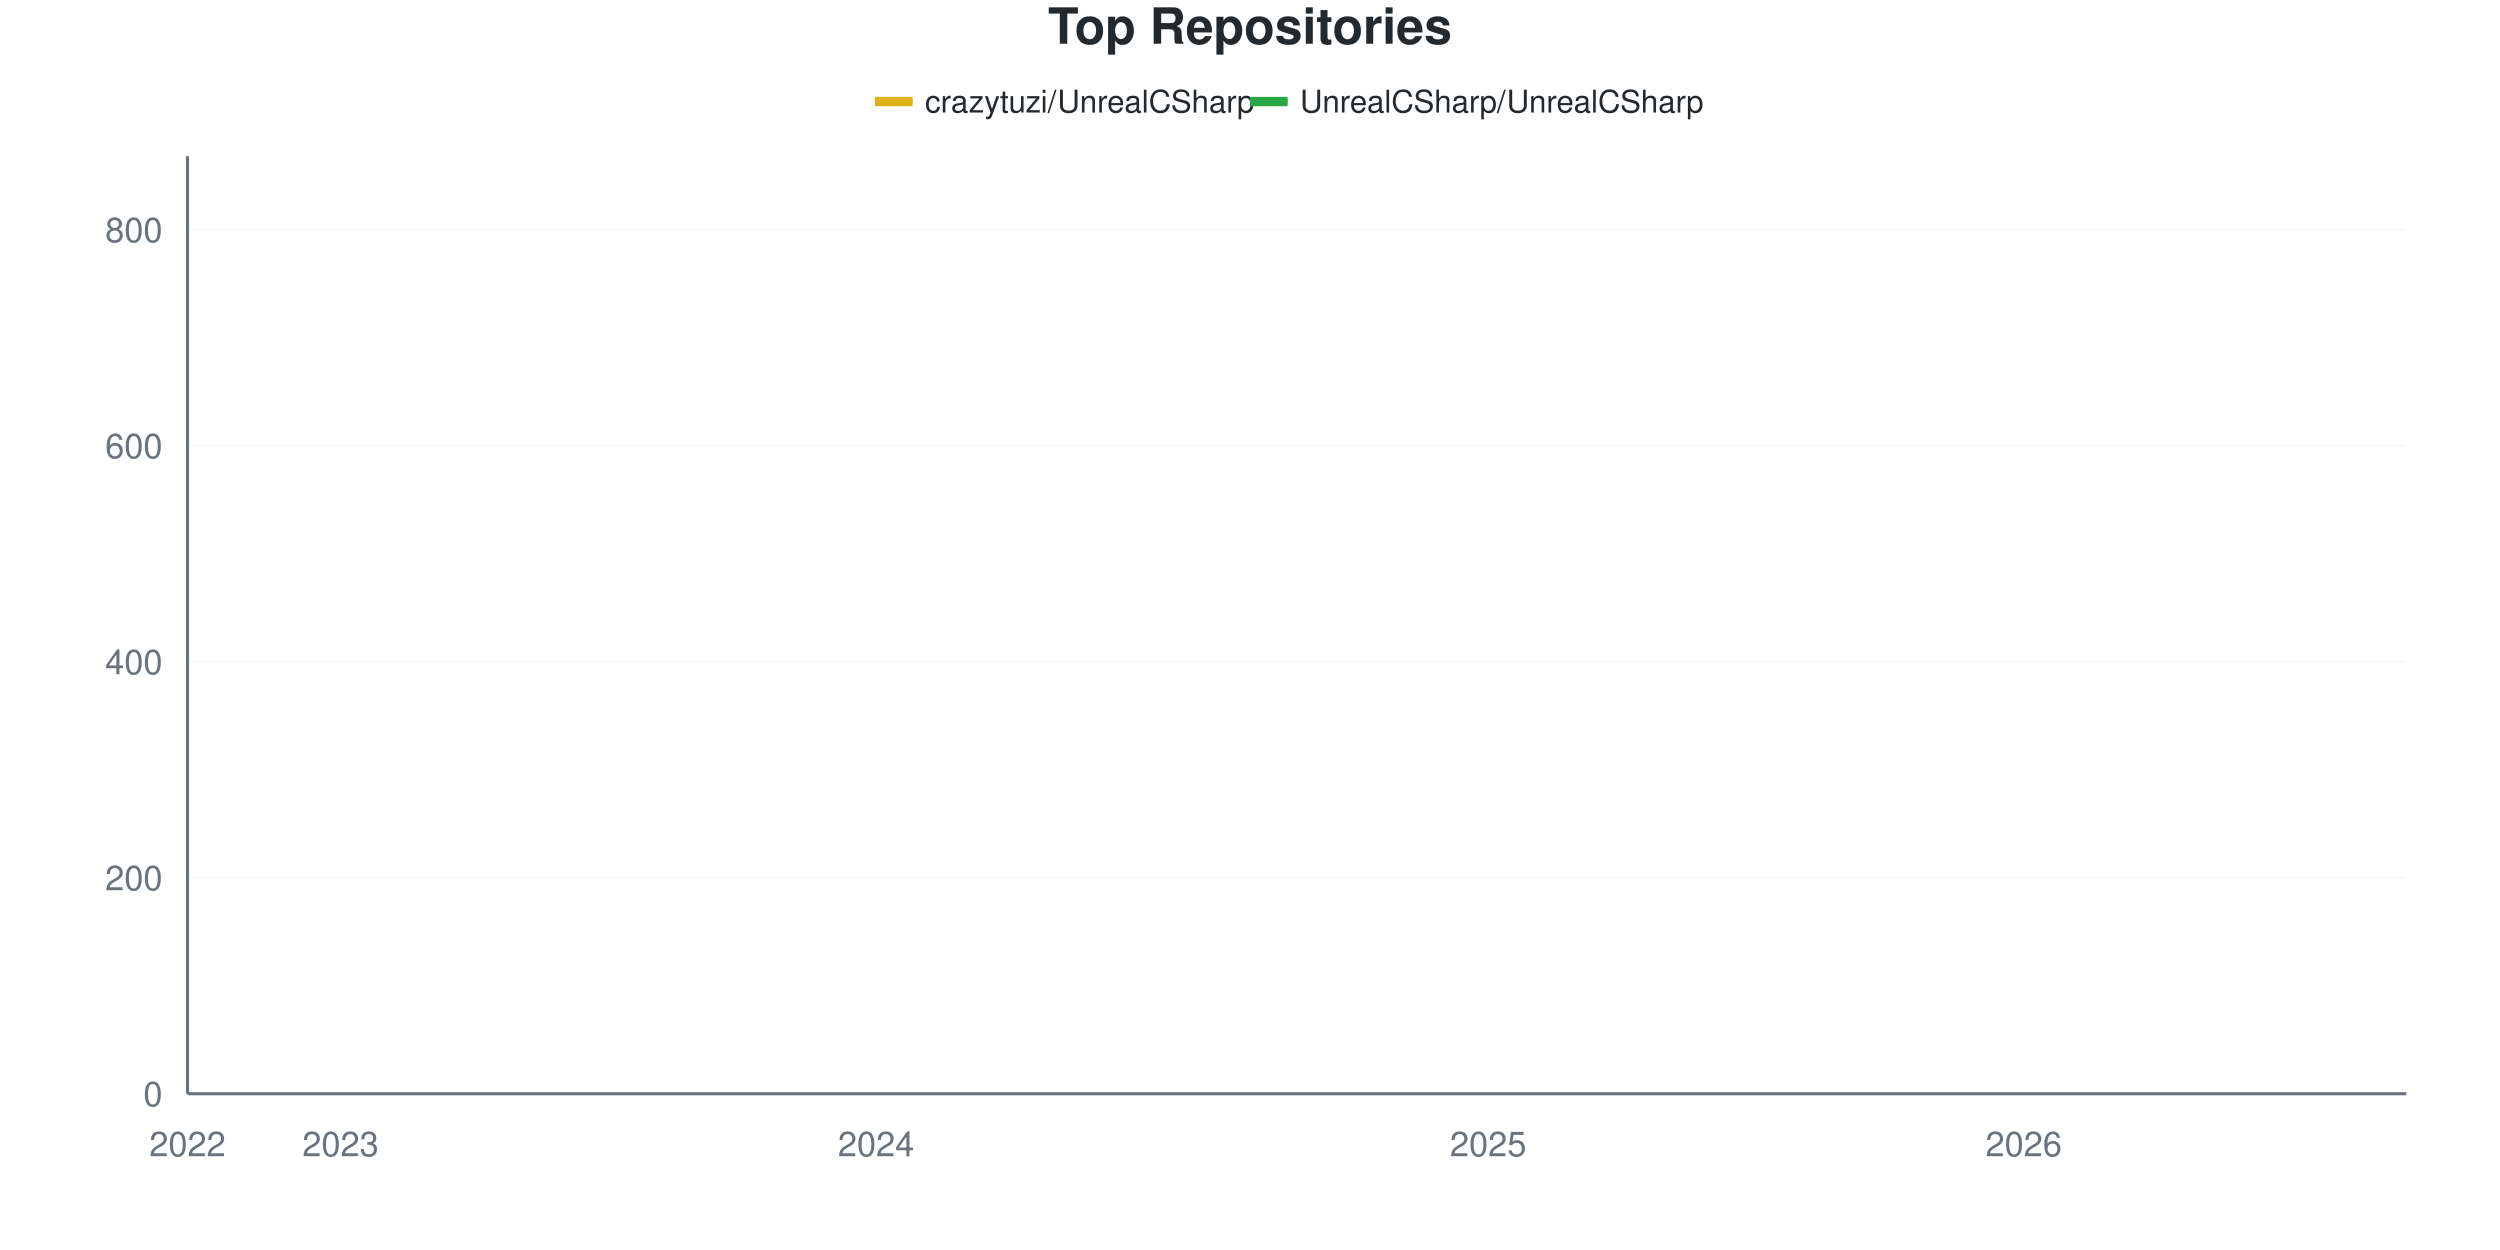
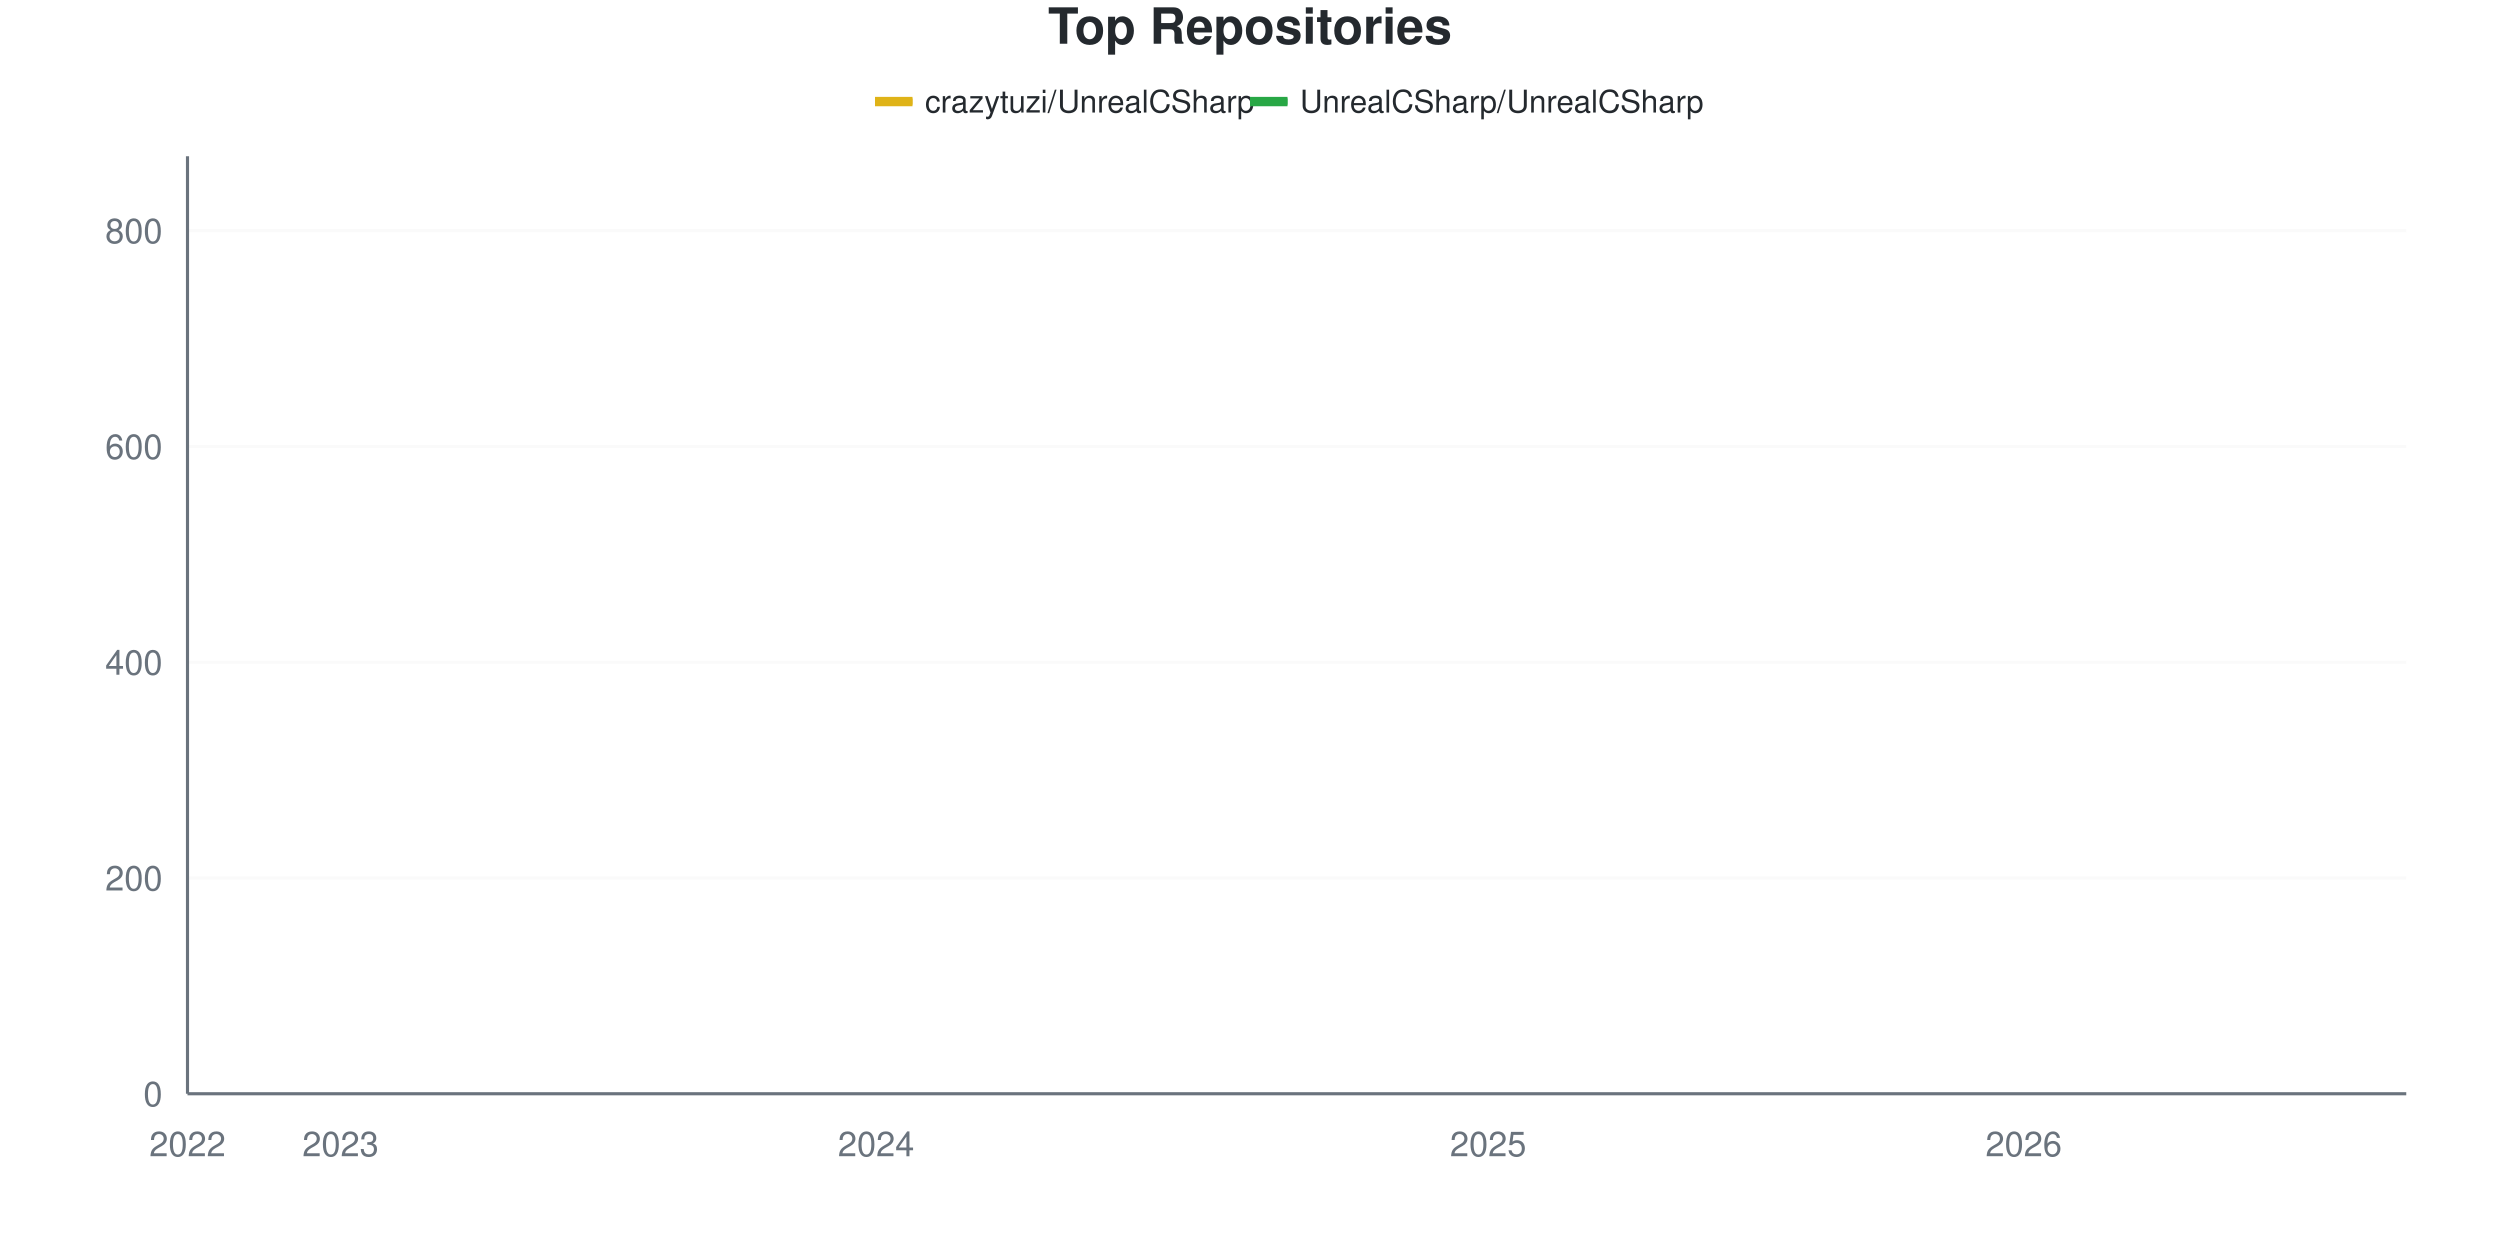
<svg xmlns="http://www.w3.org/2000/svg" viewBox="0 0 800 400" width="800" height="400">
  <style>
    @keyframes drawLine {
      to { stroke-dashoffset: 0; }
    }
    @keyframes fadeInPoint {
      from { opacity: 0; }
      to { opacity: 1; }
    }
    .data-line-0 {
      stroke-dasharray: 1194;
      stroke-dashoffset: 1194;
      animation: drawLine 2s ease-out forwards;
    }
    .data-line-1 {
      stroke-dasharray: 1066;
      stroke-dashoffset: 1066;
      animation: drawLine 2s ease-out forwards;
    }
    .data-point {
      opacity: 0;
      animation: fadeInPoint 0.5s ease-out forwards;
    }
    .chart-bg { fill: #fff; }
    .chart-text { fill: #24292e; }
    .chart-muted { fill: #6a737d; }
    .chart-grid { stroke: #eee; }
    .chart-axis { stroke: #6a737d; }
    @media (prefers-color-scheme: dark) {
      .chart-bg { fill: #0d1117; }
      .chart-text { fill: #e6edf3; }
      .chart-muted { fill: #8b949e; }
      .chart-grid { stroke: #21262d; }
      .chart-axis { stroke: #8b949e; }
    }
  </style>
  <rect width="800" height="400" class="chart-bg" />
  <text x="400" y="14" text-anchor="middle" class="chart-text" font-size="16" font-weight="bold" font-family="-apple-system, BlinkMacSystemFont, 'Segoe UI', Helvetica, Arial, sans-serif">Top Repositories</text>
  <g class="legend">
    <rect x="280" y="31" width="12" height="3" fill="#dfb317" />
    <line x1="280" y1="32.5" x2="292" y2="32.5" stroke="#dfb317" stroke-width="2" />
    <text x="296" y="36" class="chart-text" font-size="10" font-family="-apple-system, BlinkMacSystemFont, 'Segoe UI', Helvetica, Arial, sans-serif">crazytuzi/UnrealCSharp</text>
    <rect x="400" y="31" width="12" height="3" fill="#28a745" />
    <line x1="400" y1="32.5" x2="412" y2="32.5" stroke="#28a745" stroke-width="2" />
    <text x="416" y="36" class="chart-text" font-size="10" font-family="-apple-system, BlinkMacSystemFont, 'Segoe UI', Helvetica, Arial, sans-serif">UnrealCSharp/UnrealCSharp</text>
  </g>
  <g class="grid">
    <line x1="60" y1="350" x2="770" y2="350" class="chart-grid" stroke-opacity="0.3" />
    <text x="52" y="354" text-anchor="end" class="chart-muted" font-size="11" font-family="-apple-system, BlinkMacSystemFont, 'Segoe UI', Helvetica, Arial, sans-serif">0</text>
-     <line x1="60" y1="280.876" x2="770" y2="280.876" class="chart-grid" stroke-opacity="0.3" />
-     <text x="52" y="284.876" text-anchor="end" class="chart-muted" font-size="11" font-family="-apple-system, BlinkMacSystemFont, 'Segoe UI', Helvetica, Arial, sans-serif">200</text>
-     <line x1="60" y1="211.751" x2="770" y2="211.751" class="chart-grid" stroke-opacity="0.3" />
-     <text x="52" y="215.751" text-anchor="end" class="chart-muted" font-size="11" font-family="-apple-system, BlinkMacSystemFont, 'Segoe UI', Helvetica, Arial, sans-serif">400</text>
-     <line x1="60" y1="142.627" x2="770" y2="142.627" class="chart-grid" stroke-opacity="0.3" />
-     <text x="52" y="146.627" text-anchor="end" class="chart-muted" font-size="11" font-family="-apple-system, BlinkMacSystemFont, 'Segoe UI', Helvetica, Arial, sans-serif">600</text>
-     <line x1="60" y1="73.502" x2="770" y2="73.502" class="chart-grid" stroke-opacity="0.3" />
-     <text x="52" y="77.502" text-anchor="end" class="chart-muted" font-size="11" font-family="-apple-system, BlinkMacSystemFont, 'Segoe UI', Helvetica, Arial, sans-serif">800</text>
+     <line x1="60" y1="280.955" x2="770" y2="280.955" class="chart-grid" stroke-opacity="0.3" />
+     <text x="52" y="284.955" text-anchor="end" class="chart-muted" font-size="11" font-family="-apple-system, BlinkMacSystemFont, 'Segoe UI', Helvetica, Arial, sans-serif">200</text>
+     <line x1="60" y1="211.91" x2="770" y2="211.91" class="chart-grid" stroke-opacity="0.3" />
+     <text x="52" y="215.91" text-anchor="end" class="chart-muted" font-size="11" font-family="-apple-system, BlinkMacSystemFont, 'Segoe UI', Helvetica, Arial, sans-serif">400</text>
+     <line x1="60" y1="142.865" x2="770" y2="142.865" class="chart-grid" stroke-opacity="0.3" />
+     <text x="52" y="146.865" text-anchor="end" class="chart-muted" font-size="11" font-family="-apple-system, BlinkMacSystemFont, 'Segoe UI', Helvetica, Arial, sans-serif">600</text>
+     <line x1="60" y1="73.82" x2="770" y2="73.82" class="chart-grid" stroke-opacity="0.3" />
+     <text x="52" y="77.82" text-anchor="end" class="chart-muted" font-size="11" font-family="-apple-system, BlinkMacSystemFont, 'Segoe UI', Helvetica, Arial, sans-serif">800</text>
  </g>
  <g class="milestones">
    
  </g>
  <g class="x-axis">
    <text x="60" y="370" text-anchor="middle" class="chart-muted" font-size="11" font-family="-apple-system, BlinkMacSystemFont, 'Segoe UI', Helvetica, Arial, sans-serif">2022</text>
    <text x="108.966" y="370" text-anchor="middle" class="chart-muted" font-size="11" font-family="-apple-system, BlinkMacSystemFont, 'Segoe UI', Helvetica, Arial, sans-serif">2023</text>
    <text x="280.345" y="370" text-anchor="middle" class="chart-muted" font-size="11" font-family="-apple-system, BlinkMacSystemFont, 'Segoe UI', Helvetica, Arial, sans-serif">2024</text>
    <text x="476.207" y="370" text-anchor="middle" class="chart-muted" font-size="11" font-family="-apple-system, BlinkMacSystemFont, 'Segoe UI', Helvetica, Arial, sans-serif">2025</text>
    <text x="647.586" y="370" text-anchor="middle" class="chart-muted" font-size="11" font-family="-apple-system, BlinkMacSystemFont, 'Segoe UI', Helvetica, Arial, sans-serif">2026</text>
  </g>
  <line x1="60" y1="50" x2="60" y2="350" class="chart-axis" stroke-width="1" />
  <line x1="60" y1="350" x2="770" y2="350" class="chart-axis" stroke-width="1" />
-   <path d="M60,349.654 C68.161,349.424 76.322,348.963 84.483,348.963 C92.644,348.963 100.805,348.963 108.966,348.963 C117.126,348.963 125.287,348.733 133.448,347.926 C141.609,347.12 149.77,345.449 157.931,344.124 C166.092,342.8 174.253,341.059 182.414,339.977 C190.575,338.895 198.736,339.722 206.897,337.558 C215.057,335.394 223.218,329.724 231.379,326.843 C239.54,323.963 247.701,322.523 255.862,320.276 C264.023,318.03 272.184,314.792 280.345,313.364 C288.506,311.936 296.667,313.207 304.828,306.797 C312.989,300.388 321.149,264.631 329.31,252.88 C337.471,241.129 345.632,239.449 353.793,236.29 C361.954,233.132 370.115,235.429 378.276,230.069 C386.437,224.709 394.598,205.876 402.759,197.581 C410.92,189.286 419.08,184.965 427.241,180.3 C435.402,175.634 443.563,172.523 451.724,169.585 C459.885,166.647 468.046,166.244 476.207,162.673 C484.368,159.101 492.529,152.131 500.69,148.157 C508.851,144.182 517.011,142.396 525.172,138.825 C533.333,135.253 541.494,130.069 549.655,126.728 C557.816,123.387 565.977,121.141 574.138,118.779 C582.299,116.417 590.46,114.228 598.621,112.558 C606.782,110.887 614.943,110.484 623.103,108.756 C631.264,107.028 639.425,103.975 647.586,102.189 C655.747,100.403 663.908,99.597 672.069,98.041 C680.23,96.486 688.391,94.528 696.552,92.857 C704.713,91.187 712.874,89.286 721.034,88.018 C729.195,86.751 737.356,87.039 745.517,85.253 C753.678,83.468 761.839,79.954 770,77.304" fill="none" stroke="#dfb317" stroke-width="2.5" class="data-line-0" />
-   <path d="M60,350 C68.161,350 76.322,350 84.483,350 C92.644,350 100.805,350 108.966,350 C117.126,350 125.287,350 133.448,350 C141.609,350 149.77,350 157.931,350 C166.092,350 174.253,350 182.414,350 C190.575,350 198.736,350 206.897,350 C215.057,350 223.218,350 231.379,350 C239.54,350 247.701,350 255.862,350 C264.023,350 272.184,350 280.345,350 C288.506,350 296.667,350 304.828,350 C312.989,350 321.149,349.654 329.31,349.654 C337.471,349.654 345.632,349.654 353.793,349.654 C361.954,349.654 370.115,349.654 378.276,349.654 C386.437,349.654 394.598,349.654 402.759,349.654 C410.92,349.654 419.08,349.654 427.241,349.654 C435.402,349.654 443.563,349.654 451.724,349.654 C459.885,349.654 468.046,349.654 476.207,349.654 C484.368,349.654 492.529,349.654 500.69,349.654 C508.851,349.654 517.011,349.654 525.172,349.654 C533.333,349.654 541.494,349.309 549.655,349.309 C557.816,349.309 565.977,349.309 574.138,349.309 C582.299,349.309 590.46,349.309 598.621,349.309 C606.782,349.309 614.943,349.309 623.103,349.309 C631.264,349.309 639.425,349.309 647.586,349.309 C655.747,349.309 663.908,349.309 672.069,349.309 C680.23,349.309 688.391,349.309 696.552,349.309 C704.713,349.309 712.874,349.309 721.034,349.309 C729.195,349.309 737.356,349.309 745.517,349.309 C753.678,349.309 761.839,349.309 770,349.309" fill="none" stroke="#28a745" stroke-width="2.5" class="data-line-1" />
+   <path d="M60,349.655 C68.161,349.425 76.322,348.964 84.483,348.964 C92.644,348.964 100.805,348.964 108.966,348.964 C117.126,348.964 125.287,348.734 133.448,347.929 C141.609,347.123 149.77,345.455 157.931,344.131 C166.092,342.808 174.253,341.069 182.414,339.988 C190.575,338.908 198.736,339.733 206.897,337.572 C215.057,335.41 223.218,329.747 231.379,326.87 C239.54,323.993 247.701,322.555 255.862,320.311 C264.023,318.067 272.184,314.833 280.345,313.406 C288.506,311.979 296.667,313.249 304.828,306.847 C312.989,300.445 321.149,264.73 329.31,252.992 C337.471,241.254 345.632,239.576 353.793,236.421 C361.954,233.266 370.115,235.561 378.276,230.207 C386.437,224.854 394.598,206.041 402.759,197.756 C410.92,189.471 419.08,185.155 427.241,180.495 C435.402,175.834 443.563,172.727 451.724,169.793 C459.885,166.858 468.046,166.456 476.207,162.888 C484.368,159.321 492.529,152.359 500.69,148.389 C508.851,144.419 517.011,142.635 525.172,139.068 C533.333,135.501 541.494,130.322 549.655,126.985 C557.816,123.648 565.977,121.404 574.138,119.045 C582.299,116.686 590.46,114.499 598.621,112.831 C606.782,111.162 614.943,110.759 623.103,109.033 C631.264,107.307 639.425,104.258 647.586,102.474 C655.747,100.69 663.908,99.885 672.069,98.331 C680.23,96.778 688.391,94.822 696.552,93.153 C704.713,91.484 712.874,89.643 721.034,88.32 C729.195,86.997 737.356,87.054 745.517,85.213 C753.678,83.372 761.839,79.919 770,77.273" fill="none" stroke="#dfb317" stroke-width="2.5" class="data-line-0" />
+   <path d="M60,350 C68.161,350 76.322,350 84.483,350 C92.644,350 100.805,350 108.966,350 C117.126,350 125.287,350 133.448,350 C141.609,350 149.77,350 157.931,350 C166.092,350 174.253,350 182.414,350 C190.575,350 198.736,350 206.897,350 C215.057,350 223.218,350 231.379,350 C239.54,350 247.701,350 255.862,350 C264.023,350 272.184,350 280.345,350 C288.506,350 296.667,350 304.828,350 C312.989,350 321.149,349.655 329.31,349.655 C337.471,349.655 345.632,349.655 353.793,349.655 C361.954,349.655 370.115,349.655 378.276,349.655 C386.437,349.655 394.598,349.655 402.759,349.655 C410.92,349.655 419.08,349.655 427.241,349.655 C435.402,349.655 443.563,349.655 451.724,349.655 C459.885,349.655 468.046,349.655 476.207,349.655 C484.368,349.655 492.529,349.655 500.69,349.655 C508.851,349.655 517.011,349.655 525.172,349.655 C533.333,349.655 541.494,349.31 549.655,349.31 C557.816,349.31 565.977,349.31 574.138,349.31 C582.299,349.31 590.46,349.31 598.621,349.31 C606.782,349.31 614.943,349.31 623.103,349.31 C631.264,349.31 639.425,349.31 647.586,349.31 C655.747,349.31 663.908,349.31 672.069,349.31 C680.23,349.31 688.391,349.31 696.552,349.31 C704.713,349.31 712.874,349.31 721.034,349.31 C729.195,349.31 737.356,349.31 745.517,349.31 C753.678,349.31 761.839,349.31 770,349.31" fill="none" stroke="#28a745" stroke-width="2.5" class="data-line-1" />
  <g class="points">
-     <circle cx="60" cy="349.654" r="4" fill="#dfb317" class="data-point" style="animation-delay: 1.50s" />
-     <circle cx="84.483" cy="348.963" r="4" fill="#dfb317" class="data-point" style="animation-delay: 1.55s" />
-     <circle cx="108.966" cy="348.963" r="4" fill="#dfb317" class="data-point" style="animation-delay: 1.60s" />
-     <circle cx="133.448" cy="347.926" r="4" fill="#dfb317" class="data-point" style="animation-delay: 1.65s" />
-     <circle cx="157.931" cy="344.124" r="4" fill="#dfb317" class="data-point" style="animation-delay: 1.70s" />
-     <circle cx="182.414" cy="339.977" r="4" fill="#dfb317" class="data-point" style="animation-delay: 1.75s" />
-     <circle cx="206.897" cy="337.558" r="4" fill="#dfb317" class="data-point" style="animation-delay: 1.80s" />
-     <circle cx="231.379" cy="326.843" r="4" fill="#dfb317" class="data-point" style="animation-delay: 1.85s" />
-     <circle cx="255.862" cy="320.276" r="4" fill="#dfb317" class="data-point" style="animation-delay: 1.90s" />
-     <circle cx="280.345" cy="313.364" r="4" fill="#dfb317" class="data-point" style="animation-delay: 1.95s" />
-     <circle cx="304.828" cy="306.797" r="4" fill="#dfb317" class="data-point" style="animation-delay: 2.00s" />
-     <circle cx="329.31" cy="252.88" r="4" fill="#dfb317" class="data-point" style="animation-delay: 2.05s" />
-     <circle cx="353.793" cy="236.29" r="4" fill="#dfb317" class="data-point" style="animation-delay: 2.10s" />
-     <circle cx="378.276" cy="230.069" r="4" fill="#dfb317" class="data-point" style="animation-delay: 2.15s" />
-     <circle cx="402.759" cy="197.581" r="4" fill="#dfb317" class="data-point" style="animation-delay: 2.20s" />
-     <circle cx="427.241" cy="180.3" r="4" fill="#dfb317" class="data-point" style="animation-delay: 2.25s" />
-     <circle cx="451.724" cy="169.585" r="4" fill="#dfb317" class="data-point" style="animation-delay: 2.30s" />
-     <circle cx="476.207" cy="162.673" r="4" fill="#dfb317" class="data-point" style="animation-delay: 2.35s" />
-     <circle cx="500.69" cy="148.157" r="4" fill="#dfb317" class="data-point" style="animation-delay: 2.40s" />
-     <circle cx="525.172" cy="138.825" r="4" fill="#dfb317" class="data-point" style="animation-delay: 2.45s" />
-     <circle cx="549.655" cy="126.728" r="4" fill="#dfb317" class="data-point" style="animation-delay: 2.50s" />
-     <circle cx="574.138" cy="118.779" r="4" fill="#dfb317" class="data-point" style="animation-delay: 2.55s" />
-     <circle cx="598.621" cy="112.558" r="4" fill="#dfb317" class="data-point" style="animation-delay: 2.60s" />
-     <circle cx="623.103" cy="108.756" r="4" fill="#dfb317" class="data-point" style="animation-delay: 2.65s" />
-     <circle cx="647.586" cy="102.189" r="4" fill="#dfb317" class="data-point" style="animation-delay: 2.70s" />
-     <circle cx="672.069" cy="98.041" r="4" fill="#dfb317" class="data-point" style="animation-delay: 2.75s" />
-     <circle cx="696.552" cy="92.857" r="4" fill="#dfb317" class="data-point" style="animation-delay: 2.80s" />
-     <circle cx="721.034" cy="88.018" r="4" fill="#dfb317" class="data-point" style="animation-delay: 2.85s" />
-     <circle cx="745.517" cy="85.253" r="4" fill="#dfb317" class="data-point" style="animation-delay: 2.90s" />
-     <circle cx="770" cy="77.304" r="4" fill="#dfb317" class="data-point" style="animation-delay: 2.95s" />
+     <circle cx="60" cy="349.655" r="4" fill="#dfb317" class="data-point" style="animation-delay: 1.50s" />
+     <circle cx="84.483" cy="348.964" r="4" fill="#dfb317" class="data-point" style="animation-delay: 1.55s" />
+     <circle cx="108.966" cy="348.964" r="4" fill="#dfb317" class="data-point" style="animation-delay: 1.60s" />
+     <circle cx="133.448" cy="347.929" r="4" fill="#dfb317" class="data-point" style="animation-delay: 1.65s" />
+     <circle cx="157.931" cy="344.131" r="4" fill="#dfb317" class="data-point" style="animation-delay: 1.70s" />
+     <circle cx="182.414" cy="339.988" r="4" fill="#dfb317" class="data-point" style="animation-delay: 1.75s" />
+     <circle cx="206.897" cy="337.572" r="4" fill="#dfb317" class="data-point" style="animation-delay: 1.80s" />
+     <circle cx="231.379" cy="326.87" r="4" fill="#dfb317" class="data-point" style="animation-delay: 1.85s" />
+     <circle cx="255.862" cy="320.311" r="4" fill="#dfb317" class="data-point" style="animation-delay: 1.90s" />
+     <circle cx="280.345" cy="313.406" r="4" fill="#dfb317" class="data-point" style="animation-delay: 1.95s" />
+     <circle cx="304.828" cy="306.847" r="4" fill="#dfb317" class="data-point" style="animation-delay: 2.00s" />
+     <circle cx="329.31" cy="252.992" r="4" fill="#dfb317" class="data-point" style="animation-delay: 2.05s" />
+     <circle cx="353.793" cy="236.421" r="4" fill="#dfb317" class="data-point" style="animation-delay: 2.10s" />
+     <circle cx="378.276" cy="230.207" r="4" fill="#dfb317" class="data-point" style="animation-delay: 2.15s" />
+     <circle cx="402.759" cy="197.756" r="4" fill="#dfb317" class="data-point" style="animation-delay: 2.20s" />
+     <circle cx="427.241" cy="180.495" r="4" fill="#dfb317" class="data-point" style="animation-delay: 2.25s" />
+     <circle cx="451.724" cy="169.793" r="4" fill="#dfb317" class="data-point" style="animation-delay: 2.30s" />
+     <circle cx="476.207" cy="162.888" r="4" fill="#dfb317" class="data-point" style="animation-delay: 2.35s" />
+     <circle cx="500.69" cy="148.389" r="4" fill="#dfb317" class="data-point" style="animation-delay: 2.40s" />
+     <circle cx="525.172" cy="139.068" r="4" fill="#dfb317" class="data-point" style="animation-delay: 2.45s" />
+     <circle cx="549.655" cy="126.985" r="4" fill="#dfb317" class="data-point" style="animation-delay: 2.50s" />
+     <circle cx="574.138" cy="119.045" r="4" fill="#dfb317" class="data-point" style="animation-delay: 2.55s" />
+     <circle cx="598.621" cy="112.831" r="4" fill="#dfb317" class="data-point" style="animation-delay: 2.60s" />
+     <circle cx="623.103" cy="109.033" r="4" fill="#dfb317" class="data-point" style="animation-delay: 2.65s" />
+     <circle cx="647.586" cy="102.474" r="4" fill="#dfb317" class="data-point" style="animation-delay: 2.70s" />
+     <circle cx="672.069" cy="98.331" r="4" fill="#dfb317" class="data-point" style="animation-delay: 2.75s" />
+     <circle cx="696.552" cy="93.153" r="4" fill="#dfb317" class="data-point" style="animation-delay: 2.80s" />
+     <circle cx="721.034" cy="88.32" r="4" fill="#dfb317" class="data-point" style="animation-delay: 2.85s" />
+     <circle cx="745.517" cy="85.213" r="4" fill="#dfb317" class="data-point" style="animation-delay: 2.90s" />
+     <circle cx="770" cy="77.273" r="4" fill="#dfb317" class="data-point" style="animation-delay: 2.95s" />
    <circle cx="60" cy="350" r="4" fill="#28a745" class="data-point" style="animation-delay: 1.50s" />
    <circle cx="84.483" cy="350" r="4" fill="#28a745" class="data-point" style="animation-delay: 1.55s" />
    <circle cx="108.966" cy="350" r="4" fill="#28a745" class="data-point" style="animation-delay: 1.60s" />
    <circle cx="133.448" cy="350" r="4" fill="#28a745" class="data-point" style="animation-delay: 1.65s" />
    <circle cx="157.931" cy="350" r="4" fill="#28a745" class="data-point" style="animation-delay: 1.70s" />
    <circle cx="182.414" cy="350" r="4" fill="#28a745" class="data-point" style="animation-delay: 1.75s" />
    <circle cx="206.897" cy="350" r="4" fill="#28a745" class="data-point" style="animation-delay: 1.80s" />
    <circle cx="231.379" cy="350" r="4" fill="#28a745" class="data-point" style="animation-delay: 1.85s" />
    <circle cx="255.862" cy="350" r="4" fill="#28a745" class="data-point" style="animation-delay: 1.90s" />
    <circle cx="280.345" cy="350" r="4" fill="#28a745" class="data-point" style="animation-delay: 1.95s" />
    <circle cx="304.828" cy="350" r="4" fill="#28a745" class="data-point" style="animation-delay: 2.00s" />
-     <circle cx="329.31" cy="349.654" r="4" fill="#28a745" class="data-point" style="animation-delay: 2.05s" />
-     <circle cx="353.793" cy="349.654" r="4" fill="#28a745" class="data-point" style="animation-delay: 2.10s" />
-     <circle cx="378.276" cy="349.654" r="4" fill="#28a745" class="data-point" style="animation-delay: 2.15s" />
-     <circle cx="402.759" cy="349.654" r="4" fill="#28a745" class="data-point" style="animation-delay: 2.20s" />
-     <circle cx="427.241" cy="349.654" r="4" fill="#28a745" class="data-point" style="animation-delay: 2.25s" />
-     <circle cx="451.724" cy="349.654" r="4" fill="#28a745" class="data-point" style="animation-delay: 2.30s" />
-     <circle cx="476.207" cy="349.654" r="4" fill="#28a745" class="data-point" style="animation-delay: 2.35s" />
-     <circle cx="500.69" cy="349.654" r="4" fill="#28a745" class="data-point" style="animation-delay: 2.40s" />
-     <circle cx="525.172" cy="349.654" r="4" fill="#28a745" class="data-point" style="animation-delay: 2.45s" />
-     <circle cx="549.655" cy="349.309" r="4" fill="#28a745" class="data-point" style="animation-delay: 2.50s" />
-     <circle cx="574.138" cy="349.309" r="4" fill="#28a745" class="data-point" style="animation-delay: 2.55s" />
-     <circle cx="598.621" cy="349.309" r="4" fill="#28a745" class="data-point" style="animation-delay: 2.60s" />
-     <circle cx="623.103" cy="349.309" r="4" fill="#28a745" class="data-point" style="animation-delay: 2.65s" />
-     <circle cx="647.586" cy="349.309" r="4" fill="#28a745" class="data-point" style="animation-delay: 2.70s" />
-     <circle cx="672.069" cy="349.309" r="4" fill="#28a745" class="data-point" style="animation-delay: 2.75s" />
-     <circle cx="696.552" cy="349.309" r="4" fill="#28a745" class="data-point" style="animation-delay: 2.80s" />
-     <circle cx="721.034" cy="349.309" r="4" fill="#28a745" class="data-point" style="animation-delay: 2.85s" />
-     <circle cx="745.517" cy="349.309" r="4" fill="#28a745" class="data-point" style="animation-delay: 2.90s" />
-     <circle cx="770" cy="349.309" r="4" fill="#28a745" class="data-point" style="animation-delay: 2.95s" />
+     <circle cx="329.31" cy="349.655" r="4" fill="#28a745" class="data-point" style="animation-delay: 2.05s" />
+     <circle cx="353.793" cy="349.655" r="4" fill="#28a745" class="data-point" style="animation-delay: 2.10s" />
+     <circle cx="378.276" cy="349.655" r="4" fill="#28a745" class="data-point" style="animation-delay: 2.15s" />
+     <circle cx="402.759" cy="349.655" r="4" fill="#28a745" class="data-point" style="animation-delay: 2.20s" />
+     <circle cx="427.241" cy="349.655" r="4" fill="#28a745" class="data-point" style="animation-delay: 2.25s" />
+     <circle cx="451.724" cy="349.655" r="4" fill="#28a745" class="data-point" style="animation-delay: 2.30s" />
+     <circle cx="476.207" cy="349.655" r="4" fill="#28a745" class="data-point" style="animation-delay: 2.35s" />
+     <circle cx="500.69" cy="349.655" r="4" fill="#28a745" class="data-point" style="animation-delay: 2.40s" />
+     <circle cx="525.172" cy="349.655" r="4" fill="#28a745" class="data-point" style="animation-delay: 2.45s" />
+     <circle cx="549.655" cy="349.31" r="4" fill="#28a745" class="data-point" style="animation-delay: 2.50s" />
+     <circle cx="574.138" cy="349.31" r="4" fill="#28a745" class="data-point" style="animation-delay: 2.55s" />
+     <circle cx="598.621" cy="349.31" r="4" fill="#28a745" class="data-point" style="animation-delay: 2.60s" />
+     <circle cx="623.103" cy="349.31" r="4" fill="#28a745" class="data-point" style="animation-delay: 2.65s" />
+     <circle cx="647.586" cy="349.31" r="4" fill="#28a745" class="data-point" style="animation-delay: 2.70s" />
+     <circle cx="672.069" cy="349.31" r="4" fill="#28a745" class="data-point" style="animation-delay: 2.75s" />
+     <circle cx="696.552" cy="349.31" r="4" fill="#28a745" class="data-point" style="animation-delay: 2.80s" />
+     <circle cx="721.034" cy="349.31" r="4" fill="#28a745" class="data-point" style="animation-delay: 2.85s" />
+     <circle cx="745.517" cy="349.31" r="4" fill="#28a745" class="data-point" style="animation-delay: 2.90s" />
+     <circle cx="770" cy="349.31" r="4" fill="#28a745" class="data-point" style="animation-delay: 2.95s" />
  </g>
</svg>
